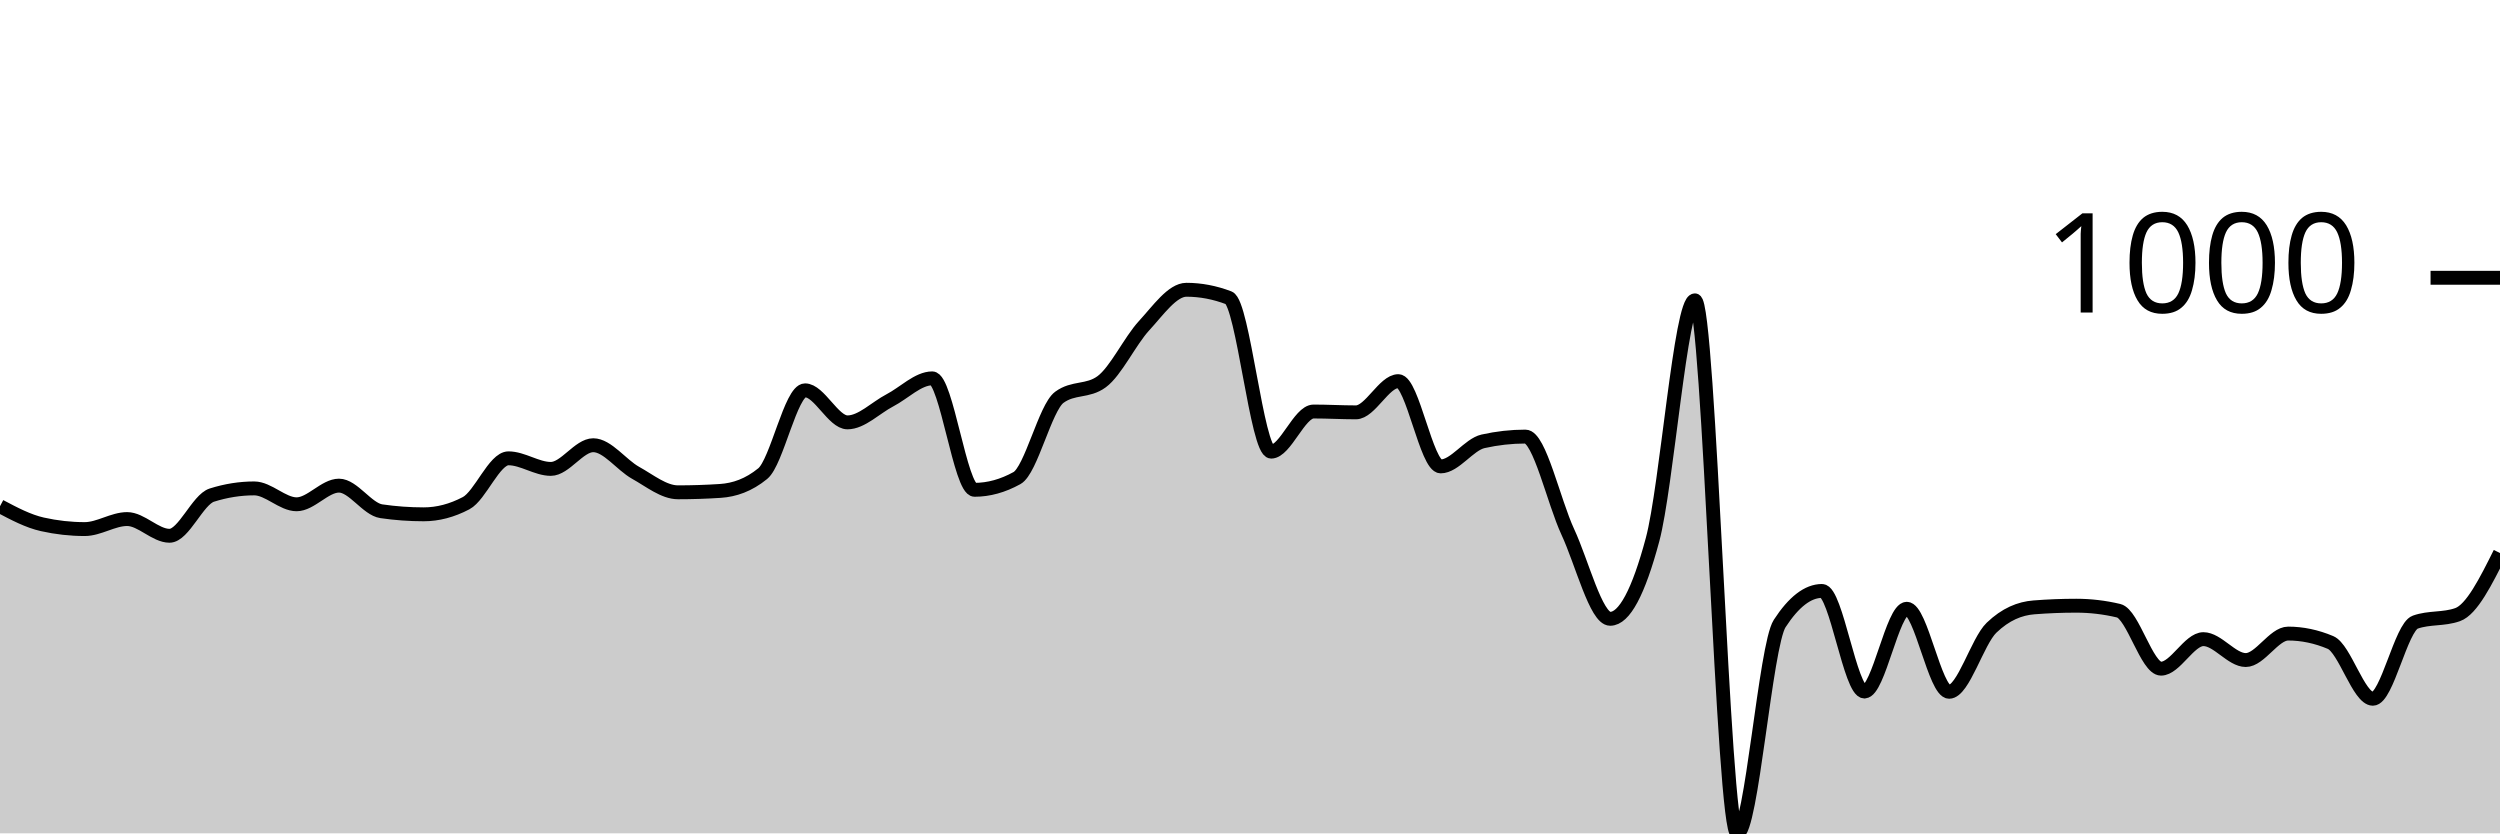
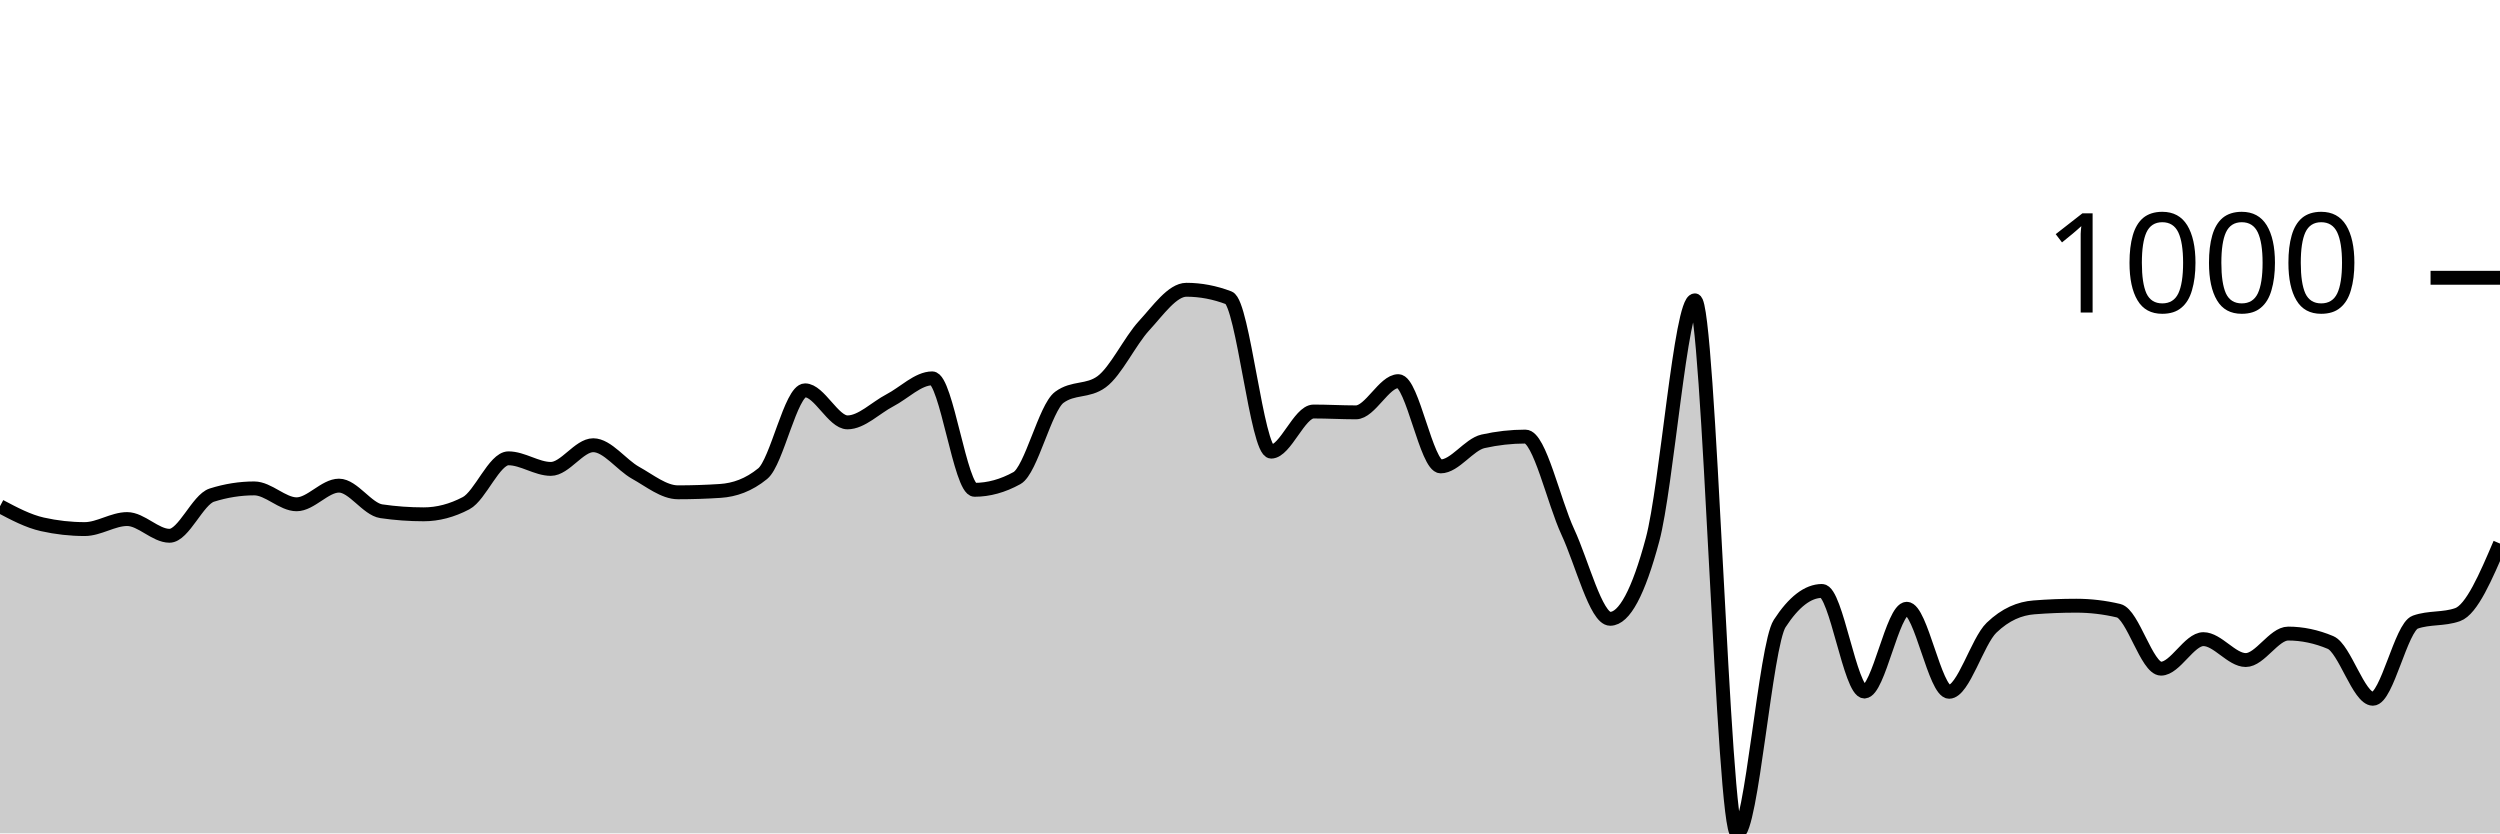
<svg xmlns="http://www.w3.org/2000/svg" viewBox="0 0 180 60">
  <g transform="translate(0,20)">
-     <path class="area" fill="rgba(0, 0, 0, 0.2)" d="M0,16.449C1.017,16.988,2.034,17.526,3.051,17.753C4.068,17.981,5.085,18.094,6.102,18.094C7.119,18.094,8.136,17.372,9.153,17.372C10.169,17.372,11.186,18.576,12.203,18.576C13.22,18.576,14.237,15.968,15.254,15.647C16.271,15.326,17.288,15.165,18.305,15.165C19.322,15.165,20.339,16.309,21.356,16.309C22.373,16.309,23.39,14.965,24.407,14.965C25.424,14.965,26.441,16.663,27.458,16.81C28.475,16.958,29.492,17.031,30.508,17.031C31.525,17.031,32.542,16.764,33.559,16.229C34.576,15.694,35.593,12.999,36.61,12.999C37.627,12.999,38.644,13.761,39.661,13.761C40.678,13.761,41.695,12.056,42.712,12.056C43.729,12.056,44.746,13.477,45.763,14.042C46.78,14.607,47.797,15.446,48.814,15.446C49.831,15.446,50.847,15.413,51.864,15.346C52.881,15.279,53.898,14.931,54.915,14.102C55.932,13.273,56.949,8.104,57.966,8.104C58.983,8.104,60,10.411,61.017,10.411C62.034,10.411,63.051,9.355,64.068,8.826C65.085,8.298,66.102,7.242,67.119,7.242C68.136,7.242,69.153,15.266,70.169,15.266C71.186,15.266,72.203,14.985,73.22,14.423C74.237,13.862,75.254,9.355,76.271,8.606C77.288,7.857,78.305,8.231,79.322,7.482C80.339,6.734,81.356,4.554,82.373,3.45C83.39,2.347,84.407,0.863,85.424,0.863C86.441,0.863,87.458,1.057,88.475,1.444C89.492,1.832,90.508,12.518,91.525,12.518C92.542,12.518,93.559,9.629,94.576,9.629C95.593,9.629,96.61,9.689,97.627,9.689C98.644,9.689,99.661,7.442,100.678,7.442C101.695,7.442,102.712,13.581,103.729,13.581C104.746,13.581,105.763,12.003,106.78,11.775C107.797,11.548,108.814,11.434,109.831,11.434C110.847,11.434,111.864,16.108,112.881,18.295C113.898,20.481,114.915,24.554,115.932,24.554C116.949,24.554,117.966,22.655,118.983,18.857C120,15.059,121.017,1.625,122.034,1.625C123.051,1.625,124.068,40,125.085,40C126.102,40,127.119,26.459,128.136,24.895C129.153,23.33,130.169,22.548,131.186,22.548C132.203,22.548,133.22,29.789,134.237,29.789C135.254,29.789,136.271,23.831,137.288,23.831C138.305,23.831,139.322,29.809,140.339,29.809C141.356,29.809,142.373,26.172,143.39,25.196C144.407,24.219,145.424,23.811,146.441,23.731C147.458,23.651,148.475,23.611,149.492,23.611C150.508,23.611,151.525,23.731,152.542,23.972C153.559,24.213,154.576,28.144,155.593,28.144C156.61,28.144,157.627,26.018,158.644,26.018C159.661,26.018,160.678,27.523,161.695,27.523C162.712,27.523,163.729,25.617,164.746,25.617C165.763,25.617,166.78,25.831,167.797,26.259C168.814,26.687,169.831,30.311,170.847,30.311C171.864,30.311,172.881,25.155,173.898,24.794C174.915,24.433,175.932,24.614,176.949,24.253C177.966,23.892,178.983,21.856,180,19.819L180,40C178.983,40,177.966,40,176.949,40C175.932,40,174.915,40,173.898,40C172.881,40,171.864,40,170.847,40C169.831,40,168.814,40,167.797,40C166.78,40,165.763,40,164.746,40C163.729,40,162.712,40,161.695,40C160.678,40,159.661,40,158.644,40C157.627,40,156.61,40,155.593,40C154.576,40,153.559,40,152.542,40C151.525,40,150.508,40,149.492,40C148.475,40,147.458,40,146.441,40C145.424,40,144.407,40,143.39,40C142.373,40,141.356,40,140.339,40C139.322,40,138.305,40,137.288,40C136.271,40,135.254,40,134.237,40C133.22,40,132.203,40,131.186,40C130.169,40,129.153,40,128.136,40C127.119,40,126.102,40,125.085,40C124.068,40,123.051,40,122.034,40C121.017,40,120,40,118.983,40C117.966,40,116.949,40,115.932,40C114.915,40,113.898,40,112.881,40C111.864,40,110.847,40,109.831,40C108.814,40,107.797,40,106.78,40C105.763,40,104.746,40,103.729,40C102.712,40,101.695,40,100.678,40C99.661,40,98.644,40,97.627,40C96.61,40,95.593,40,94.576,40C93.559,40,92.542,40,91.525,40C90.508,40,89.492,40,88.475,40C87.458,40,86.441,40,85.424,40C84.407,40,83.39,40,82.373,40C81.356,40,80.339,40,79.322,40C78.305,40,77.288,40,76.271,40C75.254,40,74.237,40,73.22,40C72.203,40,71.186,40,70.169,40C69.153,40,68.136,40,67.119,40C66.102,40,65.085,40,64.068,40C63.051,40,62.034,40,61.017,40C60,40,58.983,40,57.966,40C56.949,40,55.932,40,54.915,40C53.898,40,52.881,40,51.864,40C50.847,40,49.831,40,48.814,40C47.797,40,46.78,40,45.763,40C44.746,40,43.729,40,42.712,40C41.695,40,40.678,40,39.661,40C38.644,40,37.627,40,36.61,40C35.593,40,34.576,40,33.559,40C32.542,40,31.525,40,30.508,40C29.492,40,28.475,40,27.458,40C26.441,40,25.424,40,24.407,40C23.39,40,22.373,40,21.356,40C20.339,40,19.322,40,18.305,40C17.288,40,16.271,40,15.254,40C14.237,40,13.22,40,12.203,40C11.186,40,10.169,40,9.153,40C8.136,40,7.119,40,6.102,40C5.085,40,4.068,40,3.051,40C2.034,40,1.017,40,0,40Z" />
-     <path class="line" stroke="black" fill="none" d="M0,16.449C1.017,16.988,2.034,17.526,3.051,17.753C4.068,17.981,5.085,18.094,6.102,18.094C7.119,18.094,8.136,17.372,9.153,17.372C10.169,17.372,11.186,18.576,12.203,18.576C13.22,18.576,14.237,15.968,15.254,15.647C16.271,15.326,17.288,15.165,18.305,15.165C19.322,15.165,20.339,16.309,21.356,16.309C22.373,16.309,23.39,14.965,24.407,14.965C25.424,14.965,26.441,16.663,27.458,16.81C28.475,16.958,29.492,17.031,30.508,17.031C31.525,17.031,32.542,16.764,33.559,16.229C34.576,15.694,35.593,12.999,36.61,12.999C37.627,12.999,38.644,13.761,39.661,13.761C40.678,13.761,41.695,12.056,42.712,12.056C43.729,12.056,44.746,13.477,45.763,14.042C46.78,14.607,47.797,15.446,48.814,15.446C49.831,15.446,50.847,15.413,51.864,15.346C52.881,15.279,53.898,14.931,54.915,14.102C55.932,13.273,56.949,8.104,57.966,8.104C58.983,8.104,60,10.411,61.017,10.411C62.034,10.411,63.051,9.355,64.068,8.826C65.085,8.298,66.102,7.242,67.119,7.242C68.136,7.242,69.153,15.266,70.169,15.266C71.186,15.266,72.203,14.985,73.22,14.423C74.237,13.862,75.254,9.355,76.271,8.606C77.288,7.857,78.305,8.231,79.322,7.482C80.339,6.734,81.356,4.554,82.373,3.45C83.39,2.347,84.407,0.863,85.424,0.863C86.441,0.863,87.458,1.057,88.475,1.444C89.492,1.832,90.508,12.518,91.525,12.518C92.542,12.518,93.559,9.629,94.576,9.629C95.593,9.629,96.61,9.689,97.627,9.689C98.644,9.689,99.661,7.442,100.678,7.442C101.695,7.442,102.712,13.581,103.729,13.581C104.746,13.581,105.763,12.003,106.78,11.775C107.797,11.548,108.814,11.434,109.831,11.434C110.847,11.434,111.864,16.108,112.881,18.295C113.898,20.481,114.915,24.554,115.932,24.554C116.949,24.554,117.966,22.655,118.983,18.857C120,15.059,121.017,1.625,122.034,1.625C123.051,1.625,124.068,40,125.085,40C126.102,40,127.119,26.459,128.136,24.895C129.153,23.33,130.169,22.548,131.186,22.548C132.203,22.548,133.22,29.789,134.237,29.789C135.254,29.789,136.271,23.831,137.288,23.831C138.305,23.831,139.322,29.809,140.339,29.809C141.356,29.809,142.373,26.172,143.39,25.196C144.407,24.219,145.424,23.811,146.441,23.731C147.458,23.651,148.475,23.611,149.492,23.611C150.508,23.611,151.525,23.731,152.542,23.972C153.559,24.213,154.576,28.144,155.593,28.144C156.61,28.144,157.627,26.018,158.644,26.018C159.661,26.018,160.678,27.523,161.695,27.523C162.712,27.523,163.729,25.617,164.746,25.617C165.763,25.617,166.78,25.831,167.797,26.259C168.814,26.687,169.831,30.311,170.847,30.311C171.864,30.311,172.881,25.155,173.898,24.794C174.915,24.433,175.932,24.614,176.949,24.253C177.966,23.892,178.983,21.856,180,19.819" />
+     <path class="area" fill="rgba(0, 0, 0, 0.2)" d="M0,16.449C1.017,16.988,2.034,17.526,3.051,17.753C4.068,17.981,5.085,18.094,6.102,18.094C7.119,18.094,8.136,17.372,9.153,17.372C10.169,17.372,11.186,18.576,12.203,18.576C13.22,18.576,14.237,15.968,15.254,15.647C16.271,15.326,17.288,15.165,18.305,15.165C19.322,15.165,20.339,16.309,21.356,16.309C22.373,16.309,23.39,14.965,24.407,14.965C25.424,14.965,26.441,16.663,27.458,16.81C28.475,16.958,29.492,17.031,30.508,17.031C31.525,17.031,32.542,16.764,33.559,16.229C34.576,15.694,35.593,12.999,36.61,12.999C37.627,12.999,38.644,13.761,39.661,13.761C40.678,13.761,41.695,12.056,42.712,12.056C43.729,12.056,44.746,13.477,45.763,14.042C46.78,14.607,47.797,15.446,48.814,15.446C49.831,15.446,50.847,15.413,51.864,15.346C52.881,15.279,53.898,14.931,54.915,14.102C55.932,13.273,56.949,8.104,57.966,8.104C58.983,8.104,60,10.411,61.017,10.411C62.034,10.411,63.051,9.355,64.068,8.826C65.085,8.298,66.102,7.242,67.119,7.242C68.136,7.242,69.153,15.266,70.169,15.266C71.186,15.266,72.203,14.985,73.22,14.423C74.237,13.862,75.254,9.355,76.271,8.606C77.288,7.857,78.305,8.231,79.322,7.482C80.339,6.734,81.356,4.554,82.373,3.45C83.39,2.347,84.407,0.863,85.424,0.863C86.441,0.863,87.458,1.057,88.475,1.444C89.492,1.832,90.508,12.518,91.525,12.518C92.542,12.518,93.559,9.629,94.576,9.629C95.593,9.629,96.61,9.689,97.627,9.689C98.644,9.689,99.661,7.442,100.678,7.442C101.695,7.442,102.712,13.581,103.729,13.581C104.746,13.581,105.763,12.003,106.78,11.775C107.797,11.548,108.814,11.434,109.831,11.434C110.847,11.434,111.864,16.108,112.881,18.295C113.898,20.481,114.915,24.554,115.932,24.554C116.949,24.554,117.966,22.655,118.983,18.857C120,15.059,121.017,1.625,122.034,1.625C123.051,1.625,124.068,40,125.085,40C126.102,40,127.119,26.459,128.136,24.895C129.153,23.33,130.169,22.548,131.186,22.548C132.203,22.548,133.22,29.789,134.237,29.789C135.254,29.789,136.271,23.831,137.288,23.831C138.305,23.831,139.322,29.809,140.339,29.809C141.356,29.809,142.373,26.172,143.39,25.196C144.407,24.219,145.424,23.811,146.441,23.731C147.458,23.651,148.475,23.611,149.492,23.611C150.508,23.611,151.525,23.731,152.542,23.972C153.559,24.213,154.576,28.144,155.593,28.144C156.61,28.144,157.627,26.018,158.644,26.018C159.661,26.018,160.678,27.523,161.695,27.523C162.712,27.523,163.729,25.617,164.746,25.617C165.763,25.617,166.78,25.831,167.797,26.259C168.814,26.687,169.831,30.311,170.847,30.311C171.864,30.311,172.881,25.155,173.898,24.794C174.915,24.433,175.932,24.614,176.949,24.253C177.966,23.892,178.983,21.515,180,19.137L180,40C178.983,40,177.966,40,176.949,40C175.932,40,174.915,40,173.898,40C172.881,40,171.864,40,170.847,40C169.831,40,168.814,40,167.797,40C166.78,40,165.763,40,164.746,40C163.729,40,162.712,40,161.695,40C160.678,40,159.661,40,158.644,40C157.627,40,156.61,40,155.593,40C154.576,40,153.559,40,152.542,40C151.525,40,150.508,40,149.492,40C148.475,40,147.458,40,146.441,40C145.424,40,144.407,40,143.39,40C142.373,40,141.356,40,140.339,40C139.322,40,138.305,40,137.288,40C136.271,40,135.254,40,134.237,40C133.22,40,132.203,40,131.186,40C130.169,40,129.153,40,128.136,40C127.119,40,126.102,40,125.085,40C124.068,40,123.051,40,122.034,40C121.017,40,120,40,118.983,40C117.966,40,116.949,40,115.932,40C114.915,40,113.898,40,112.881,40C111.864,40,110.847,40,109.831,40C108.814,40,107.797,40,106.78,40C105.763,40,104.746,40,103.729,40C102.712,40,101.695,40,100.678,40C99.661,40,98.644,40,97.627,40C96.61,40,95.593,40,94.576,40C93.559,40,92.542,40,91.525,40C90.508,40,89.492,40,88.475,40C87.458,40,86.441,40,85.424,40C84.407,40,83.39,40,82.373,40C81.356,40,80.339,40,79.322,40C78.305,40,77.288,40,76.271,40C75.254,40,74.237,40,73.22,40C72.203,40,71.186,40,70.169,40C69.153,40,68.136,40,67.119,40C66.102,40,65.085,40,64.068,40C63.051,40,62.034,40,61.017,40C60,40,58.983,40,57.966,40C56.949,40,55.932,40,54.915,40C53.898,40,52.881,40,51.864,40C50.847,40,49.831,40,48.814,40C47.797,40,46.78,40,45.763,40C44.746,40,43.729,40,42.712,40C41.695,40,40.678,40,39.661,40C38.644,40,37.627,40,36.61,40C35.593,40,34.576,40,33.559,40C32.542,40,31.525,40,30.508,40C29.492,40,28.475,40,27.458,40C26.441,40,25.424,40,24.407,40C23.39,40,22.373,40,21.356,40C20.339,40,19.322,40,18.305,40C17.288,40,16.271,40,15.254,40C14.237,40,13.22,40,12.203,40C11.186,40,10.169,40,9.153,40C8.136,40,7.119,40,6.102,40C5.085,40,4.068,40,3.051,40C2.034,40,1.017,40,0,40Z" />
+     <path class="line" stroke="black" fill="none" d="M0,16.449C1.017,16.988,2.034,17.526,3.051,17.753C4.068,17.981,5.085,18.094,6.102,18.094C7.119,18.094,8.136,17.372,9.153,17.372C10.169,17.372,11.186,18.576,12.203,18.576C13.22,18.576,14.237,15.968,15.254,15.647C16.271,15.326,17.288,15.165,18.305,15.165C19.322,15.165,20.339,16.309,21.356,16.309C22.373,16.309,23.39,14.965,24.407,14.965C25.424,14.965,26.441,16.663,27.458,16.81C28.475,16.958,29.492,17.031,30.508,17.031C31.525,17.031,32.542,16.764,33.559,16.229C34.576,15.694,35.593,12.999,36.61,12.999C37.627,12.999,38.644,13.761,39.661,13.761C40.678,13.761,41.695,12.056,42.712,12.056C43.729,12.056,44.746,13.477,45.763,14.042C46.78,14.607,47.797,15.446,48.814,15.446C49.831,15.446,50.847,15.413,51.864,15.346C52.881,15.279,53.898,14.931,54.915,14.102C55.932,13.273,56.949,8.104,57.966,8.104C58.983,8.104,60,10.411,61.017,10.411C62.034,10.411,63.051,9.355,64.068,8.826C65.085,8.298,66.102,7.242,67.119,7.242C68.136,7.242,69.153,15.266,70.169,15.266C71.186,15.266,72.203,14.985,73.22,14.423C74.237,13.862,75.254,9.355,76.271,8.606C77.288,7.857,78.305,8.231,79.322,7.482C80.339,6.734,81.356,4.554,82.373,3.45C83.39,2.347,84.407,0.863,85.424,0.863C86.441,0.863,87.458,1.057,88.475,1.444C89.492,1.832,90.508,12.518,91.525,12.518C92.542,12.518,93.559,9.629,94.576,9.629C95.593,9.629,96.61,9.689,97.627,9.689C98.644,9.689,99.661,7.442,100.678,7.442C101.695,7.442,102.712,13.581,103.729,13.581C104.746,13.581,105.763,12.003,106.78,11.775C107.797,11.548,108.814,11.434,109.831,11.434C110.847,11.434,111.864,16.108,112.881,18.295C113.898,20.481,114.915,24.554,115.932,24.554C116.949,24.554,117.966,22.655,118.983,18.857C120,15.059,121.017,1.625,122.034,1.625C123.051,1.625,124.068,40,125.085,40C126.102,40,127.119,26.459,128.136,24.895C129.153,23.33,130.169,22.548,131.186,22.548C132.203,22.548,133.22,29.789,134.237,29.789C135.254,29.789,136.271,23.831,137.288,23.831C138.305,23.831,139.322,29.809,140.339,29.809C141.356,29.809,142.373,26.172,143.39,25.196C144.407,24.219,145.424,23.811,146.441,23.731C147.458,23.651,148.475,23.611,149.492,23.611C150.508,23.611,151.525,23.731,152.542,23.972C153.559,24.213,154.576,28.144,155.593,28.144C156.61,28.144,157.627,26.018,158.644,26.018C159.661,26.018,160.678,27.523,161.695,27.523C162.712,27.523,163.729,25.617,164.746,25.617C165.763,25.617,166.78,25.831,167.797,26.259C168.814,26.687,169.831,30.311,170.847,30.311C171.864,30.311,172.881,25.155,173.898,24.794C174.915,24.433,175.932,24.614,176.949,24.253C177.966,23.892,178.983,21.515,180,19.137" />
    <path class="axis-ceiling" stroke-width="1" stroke="black" fill="none" d="M175,0L180,0" />
    <text class="axis-ceiling-label" font-family="sans-serif" text-anchor="end" font-size="10px" x="170" y="2.5">1000</text>
  </g>
</svg>
